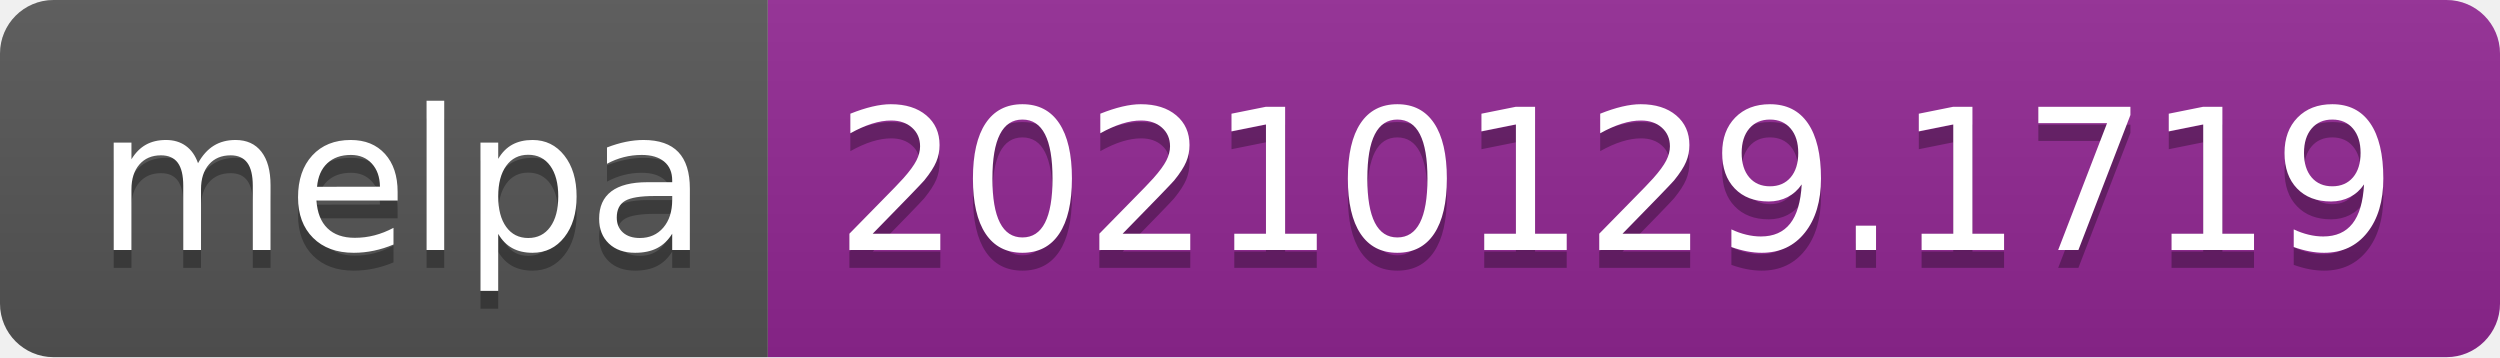
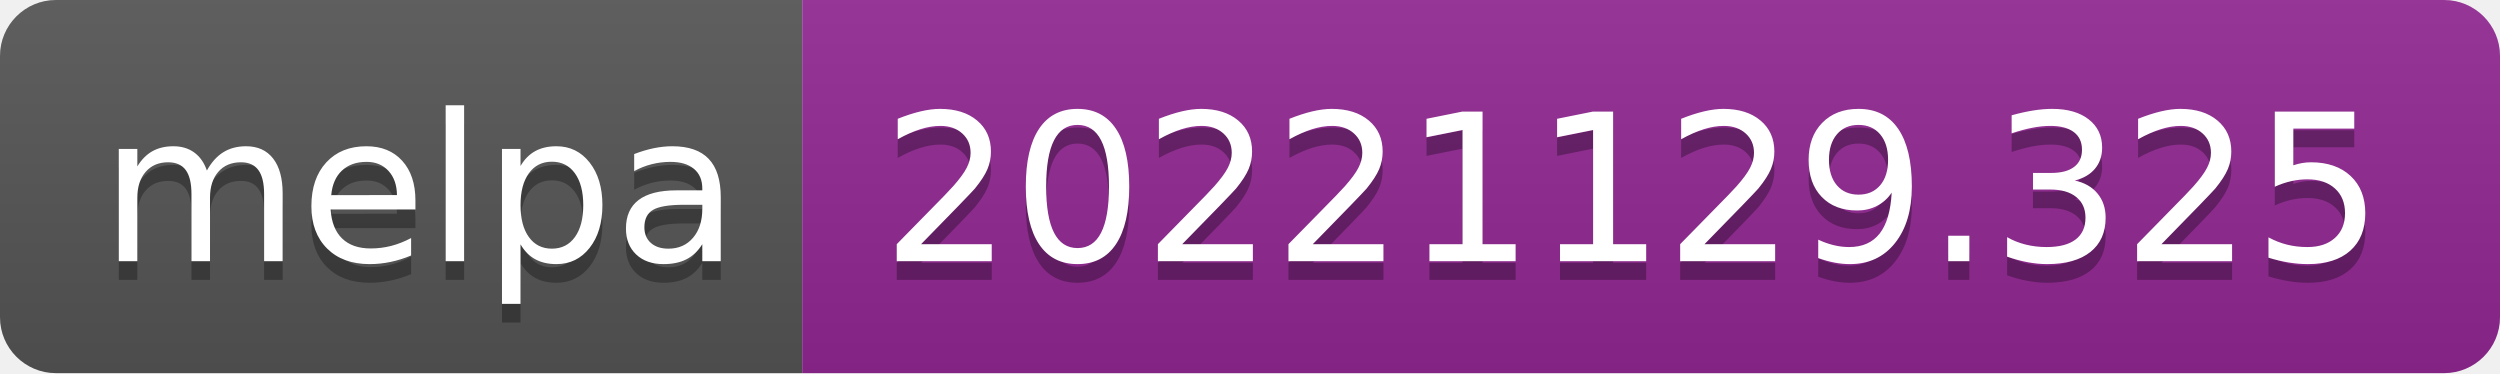
- <svg xmlns="http://www.w3.org/2000/svg" width="140" height="20" role="img" aria-label="melpa: 20210129.1719">
+ <svg xmlns="http://www.w3.org/2000/svg" width="134" height="20" role="img" aria-label="melpa: 20221129.325">
  <linearGradient id="s" x2="0" y2="100%">
    <stop offset="0" stop-color="#bbb" stop-opacity=".1" />
    <stop offset="1" stop-opacity=".1" />
  </linearGradient>
  <clipPath id="r">
-     <rect width="140" height="20" rx="3" fill="#fff" />
+     <rect width="134" height="20" rx="3" fill="#fff" />
  </clipPath>
  <g clip-path="url(#r)">
    <rect width="43" height="20" fill="#555" />
-     <rect x="43" width="97" height="20" fill="#922793" />
-     <rect width="140" height="20" fill="url(#s)" />
+     <rect x="43" width="91" height="20" fill="#922793" />
+     <rect width="134" height="20" fill="url(#s)" />
  </g>
  <g fill="#fff" text-anchor="middle" font-family="Verdana,Geneva,DejaVu Sans,sans-serif" text-rendering="geometricPrecision" font-size="110">
    <text aria-hidden="true" x="225" y="150" fill="#010101" fill-opacity=".3" transform="scale(.1)" textLength="330">melpa</text>
    <text x="225" y="140" transform="scale(.1)" fill="#fff" textLength="330">melpa</text>
-     <text aria-hidden="true" x="905" y="150" fill="#010101" fill-opacity=".3" transform="scale(.1)" textLength="870">20210129.1719</text>
-     <text x="905" y="140" transform="scale(.1)" fill="#fff" textLength="870">20210129.1719</text>
+     <text aria-hidden="true" x="875" y="150" fill="#010101" fill-opacity=".3" transform="scale(.1)" textLength="810">20221129.325</text>
+     <text x="875" y="140" transform="scale(.1)" fill="#fff" textLength="810">20221129.325</text>
  </g>
</svg>
